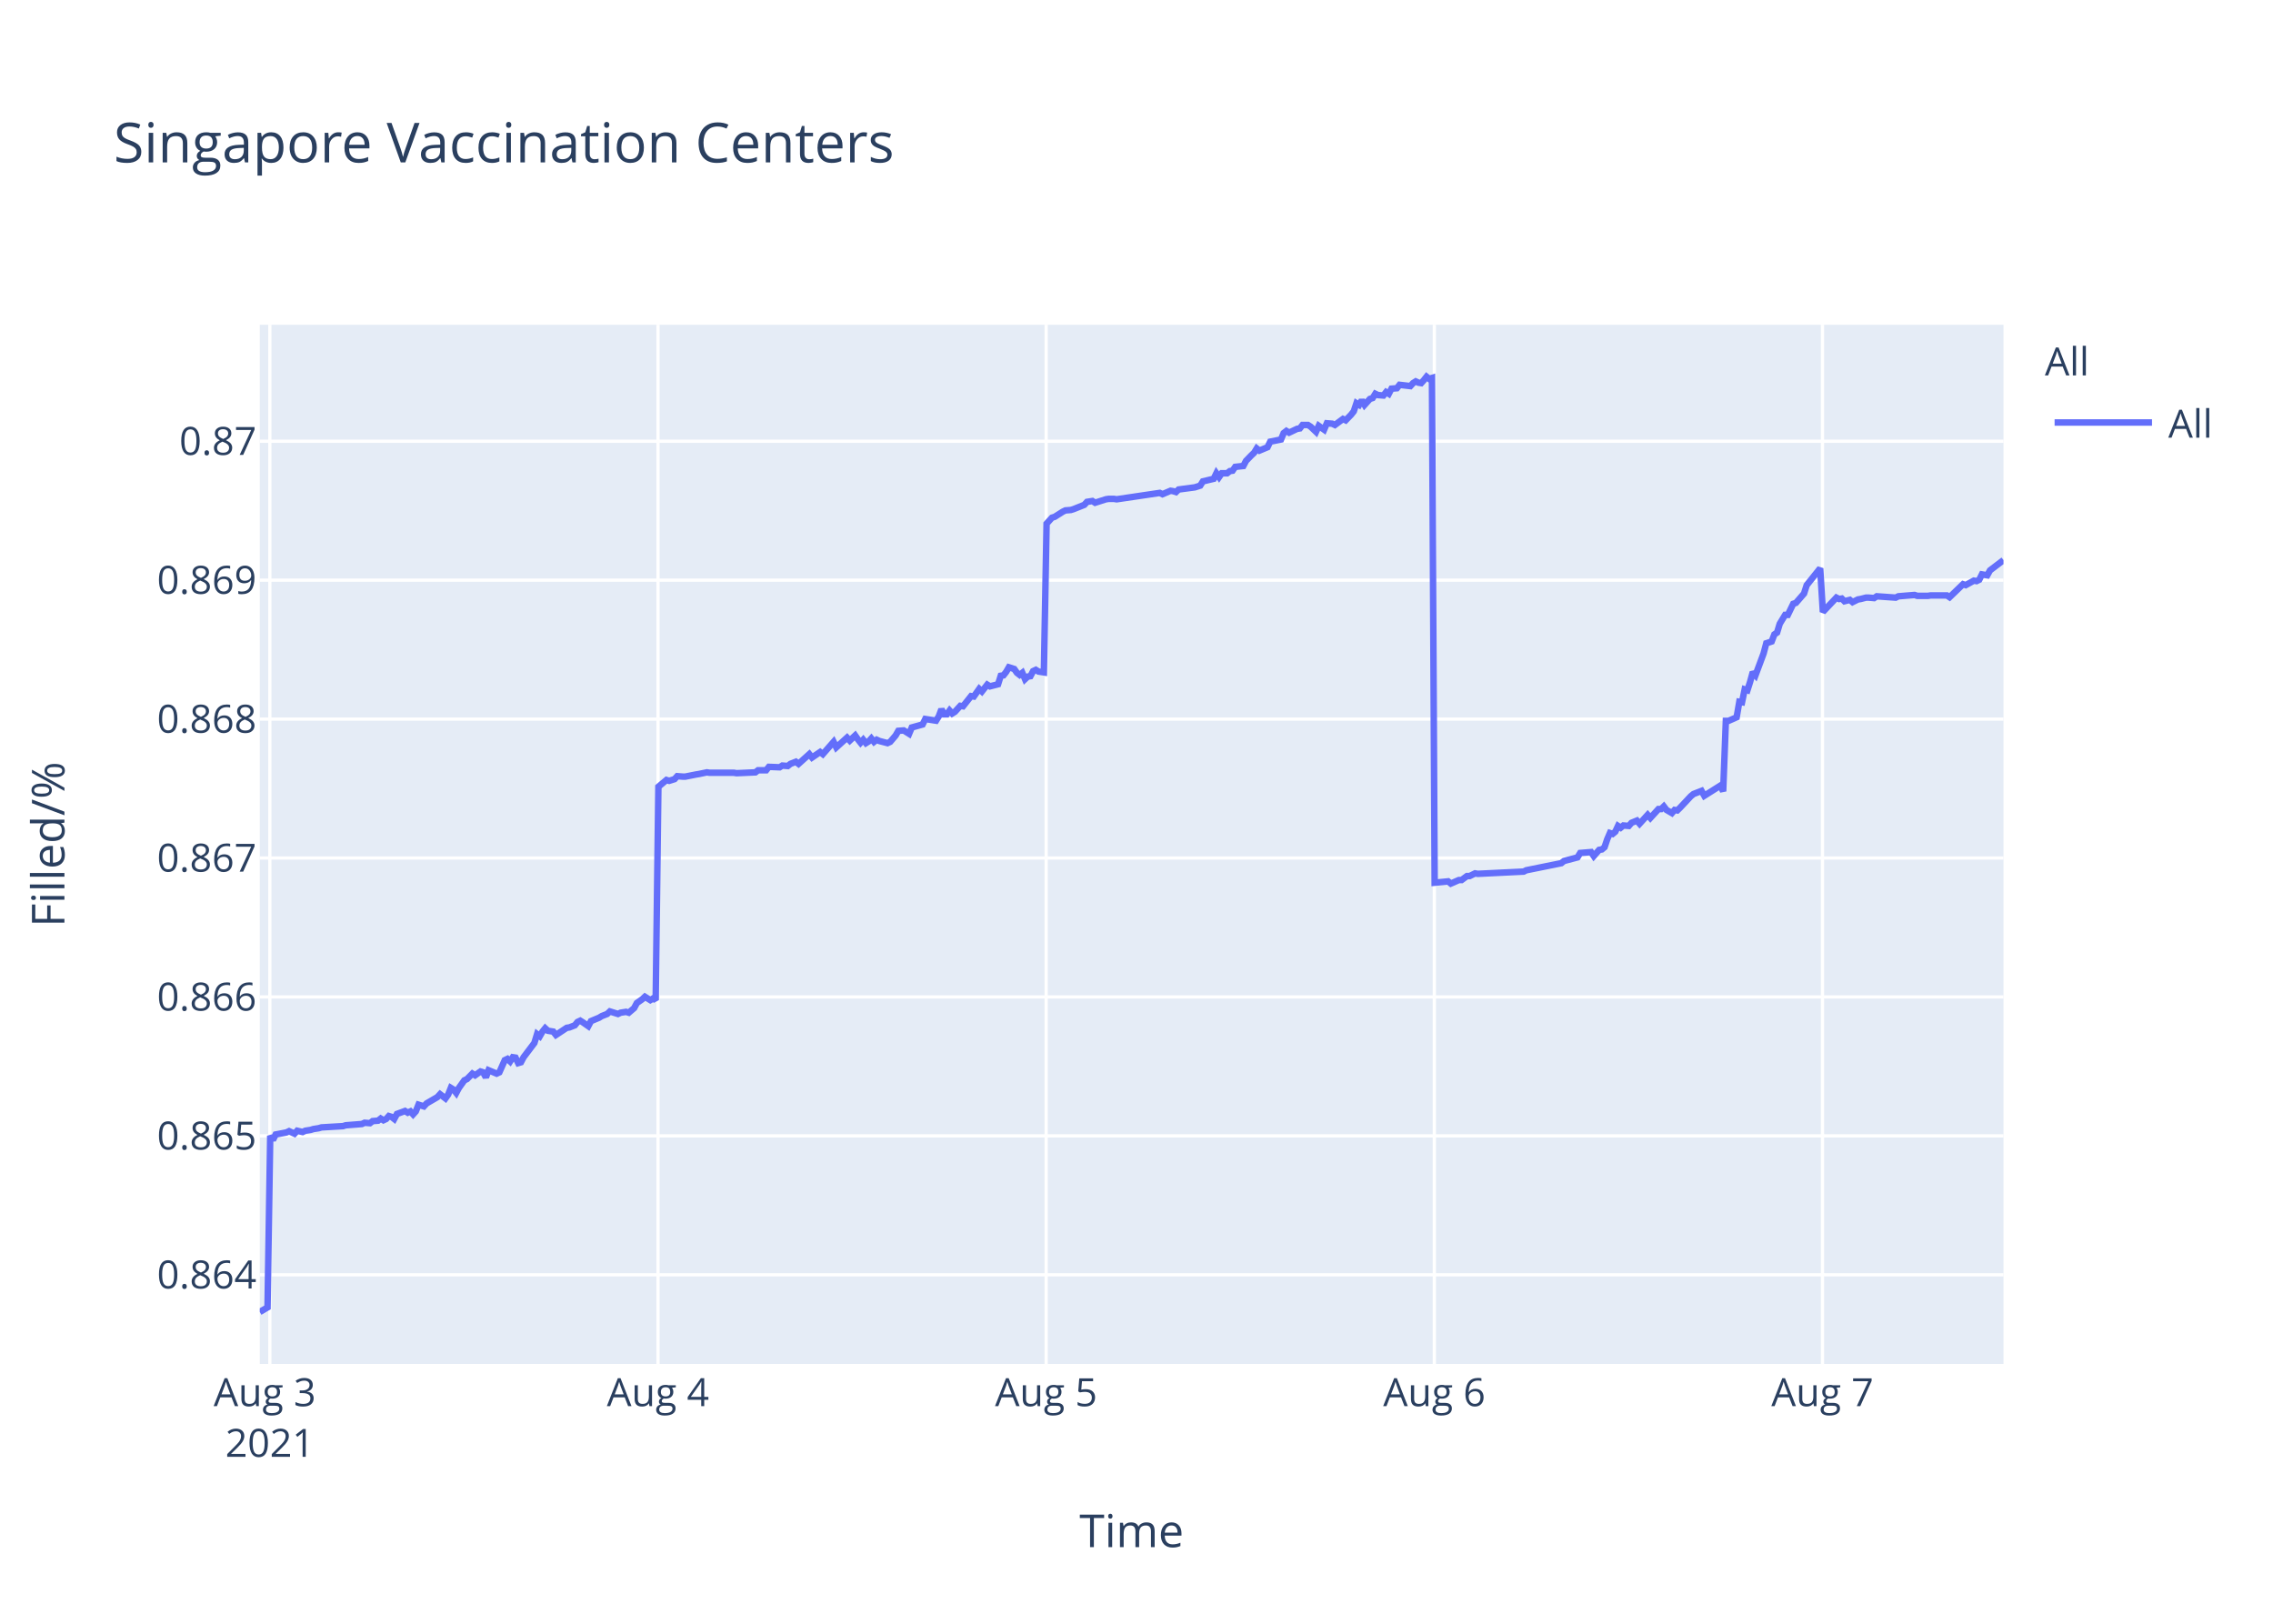
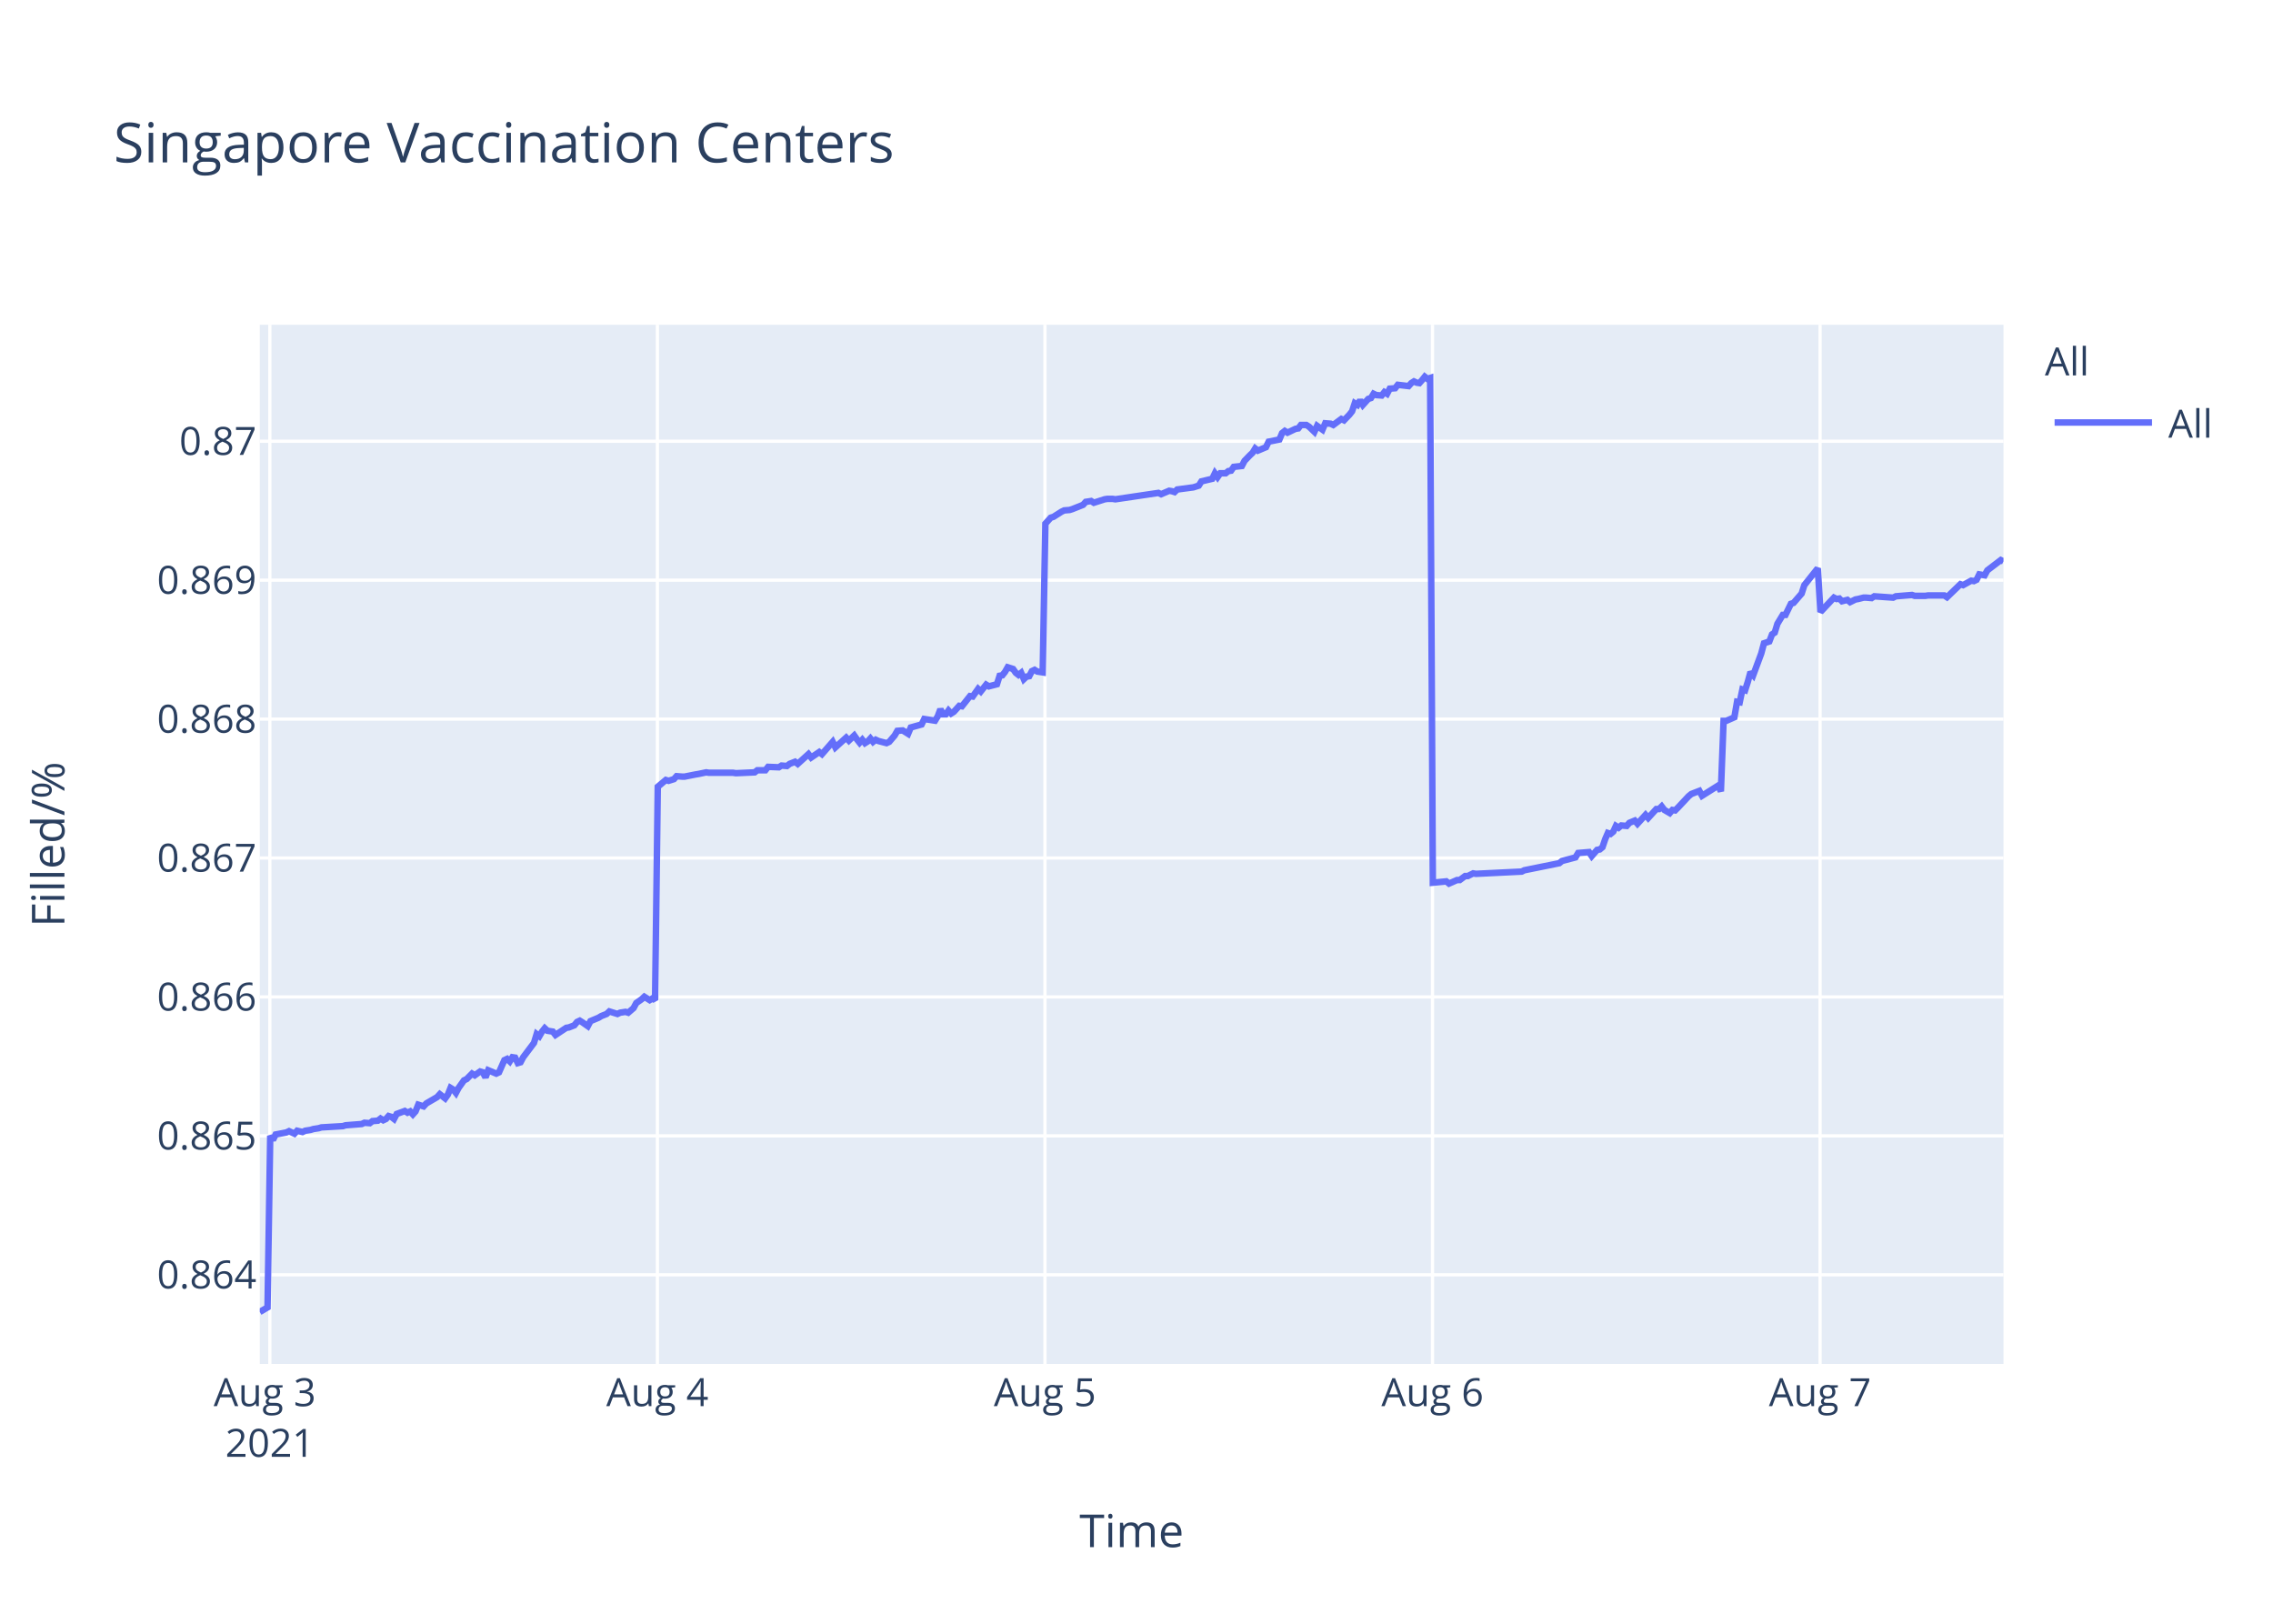
<svg xmlns="http://www.w3.org/2000/svg" class="main-svg" width="700" height="500" style="" viewBox="0 0 700 500">
  <rect x="0" y="0" width="700" height="500" style="fill: rgb(255, 255, 255); fill-opacity: 1;" />
-   <defs id="defs-8c6cc8">
+   <defs id="defs-573d49">
    <g class="clips">
-       <clipPath id="clip8c6cc8xyplot" class="plotclip">
+       <clipPath id="clip573d49xyplot" class="plotclip">
        <rect width="537" height="320" />
      </clipPath>
-       <clipPath class="axesclip" id="clip8c6cc8x">
+       <clipPath class="axesclip" id="clip573d49x">
        <rect x="80" y="0" width="537" height="500" />
      </clipPath>
-       <clipPath class="axesclip" id="clip8c6cc8y">
+       <clipPath class="axesclip" id="clip573d49y">
        <rect x="0" y="100" width="700" height="320" />
      </clipPath>
-       <clipPath class="axesclip" id="clip8c6cc8xy">
+       <clipPath class="axesclip" id="clip573d49xy">
        <rect x="80" y="100" width="537" height="320" />
      </clipPath>
    </g>
    <g class="gradients" />
  </defs>
  <g class="bglayer">
    <rect class="bg" x="80" y="100" width="537" height="320" style="fill: rgb(229, 236, 246); fill-opacity: 1; stroke-width: 0;" />
  </g>
  <g class="layer-below">
    <g class="imagelayer" />
    <g class="shapelayer" />
  </g>
  <g class="cartesianlayer">
    <g class="subplot xy">
      <g class="layer-subplot">
        <g class="shapelayer" />
        <g class="imagelayer" />
      </g>
      <g class="gridlayer">
        <g class="x">
          <path class="xgrid crisp" transform="translate(83.1,0)" d="M0,100v320" style="stroke: rgb(255, 255, 255); stroke-opacity: 1; stroke-width: 1px;" />
-           <path class="xgrid crisp" transform="translate(202.64,0)" d="M0,100v320" style="stroke: rgb(255, 255, 255); stroke-opacity: 1; stroke-width: 1px;" />
-           <path class="xgrid crisp" transform="translate(322.18,0)" d="M0,100v320" style="stroke: rgb(255, 255, 255); stroke-opacity: 1; stroke-width: 1px;" />
-           <path class="xgrid crisp" transform="translate(441.72,0)" d="M0,100v320" style="stroke: rgb(255, 255, 255); stroke-opacity: 1; stroke-width: 1px;" />
-           <path class="xgrid crisp" transform="translate(561.25,0)" d="M0,100v320" style="stroke: rgb(255, 255, 255); stroke-opacity: 1; stroke-width: 1px;" />
+           <path class="xgrid crisp" transform="translate(202.45,0)" d="M0,100v320" style="stroke: rgb(255, 255, 255); stroke-opacity: 1; stroke-width: 1px;" />
+           <path class="xgrid crisp" transform="translate(321.81,0)" d="M0,100v320" style="stroke: rgb(255, 255, 255); stroke-opacity: 1; stroke-width: 1px;" />
+           <path class="xgrid crisp" transform="translate(441.16,0)" d="M0,100v320" style="stroke: rgb(255, 255, 255); stroke-opacity: 1; stroke-width: 1px;" />
+           <path class="xgrid crisp" transform="translate(560.51,0)" d="M0,100v320" style="stroke: rgb(255, 255, 255); stroke-opacity: 1; stroke-width: 1px;" />
        </g>
        <g class="y">
          <path class="ygrid crisp" transform="translate(0,392.55)" d="M80,0h537" style="stroke: rgb(255, 255, 255); stroke-opacity: 1; stroke-width: 1px;" />
          <path class="ygrid crisp" transform="translate(0,349.77)" d="M80,0h537" style="stroke: rgb(255, 255, 255); stroke-opacity: 1; stroke-width: 1px;" />
          <path class="ygrid crisp" transform="translate(0,306.99)" d="M80,0h537" style="stroke: rgb(255, 255, 255); stroke-opacity: 1; stroke-width: 1px;" />
          <path class="ygrid crisp" transform="translate(0,264.21)" d="M80,0h537" style="stroke: rgb(255, 255, 255); stroke-opacity: 1; stroke-width: 1px;" />
          <path class="ygrid crisp" transform="translate(0,221.43)" d="M80,0h537" style="stroke: rgb(255, 255, 255); stroke-opacity: 1; stroke-width: 1px;" />
          <path class="ygrid crisp" transform="translate(0,178.65)" d="M80,0h537" style="stroke: rgb(255, 255, 255); stroke-opacity: 1; stroke-width: 1px;" />
          <path class="ygrid crisp" transform="translate(0,135.87)" d="M80,0h537" style="stroke: rgb(255, 255, 255); stroke-opacity: 1; stroke-width: 1px;" />
        </g>
      </g>
      <g class="zerolinelayer" />
      <path class="xlines-below" />
      <path class="ylines-below" />
      <g class="overlines-below" />
      <g class="xaxislayer-below" />
      <g class="yaxislayer-below" />
      <g class="overaxes-below" />
-       <g class="plot" transform="translate(80,100)" clip-path="url('#clip8c6cc8xyplot')">
+       <g class="plot" transform="translate(80,100)" clip-path="url('#clip573d49xyplot')">
        <g class="scatterlayer mlayer">
-           <g class="trace scatter trace0a3979" style="stroke-miterlimit: 2; opacity: 1;">
+           <g class="trace scatter trace5b8cbf" style="stroke-miterlimit: 2; opacity: 1;">
            <g class="fills" />
            <g class="errorbars" />
            <g class="lines">
-               <path class="js-line" d="M0,304L2.39,302.59L3.22,249.74L4.05,251.04L4.89,249.35L8.2,248.71L9.03,248.32L10.7,249.1L11.53,248.19L13.19,248.58L14.02,248.19L15.67,247.93L16.5,247.67L18.16,247.41L19,247.16L25.64,246.77L26.47,246.51L31.45,246.12L32.28,245.73L33.94,245.86L34.77,245.22L36.43,245.09L37.25,244.44L38.09,244.96L38.92,244.57L39.75,243.66L40.58,243.92L41.41,244.57L42.24,243.02L44.73,242.11L45.56,242.63L46.39,242.24L47.22,243.15L48.05,242.24L48.88,240.17L50.54,240.69L51.37,239.78L54.69,237.84L55.52,236.94L57.18,238.23L58.01,237.07L58.84,235L59.67,235.51L60.5,236.55L61.33,235L62.99,232.67L63.82,232.28L65.48,230.6L66.31,231.12L67.97,229.95L68.8,230.21L69.63,231.76L70.46,229.56L72.95,230.6L73.78,230.21L75.45,226.46L76.27,226.07L77.1,226.85L77.93,225.55L78.76,225.68L79.59,227.36L80.42,227.11L81.25,225.55L84.57,221.16L85.4,218.44L86.24,219.09L87.06,217.66L87.9,216.63L88.73,217.4L90.38,217.66L91.21,218.7L94.54,216.5L95.37,216.37L97.03,215.72L97.86,214.69L98.69,214.3L99.52,214.82L101.17,215.98L102,214.43L104.5,213.39L105.33,212.88L106.99,212.23L107.82,211.45L110.31,212.23L111.14,211.84L112.8,211.58L113.63,211.84L115.29,210.42L116.12,208.87L117.78,207.7L118.61,206.93L120.27,207.96L121.1,207.44L121.93,207.96L122.76,142.27L125.25,140.18L126.08,140.44L127.74,139.92L128.57,139.01L130.23,139.14L131.07,139.14L134.38,138.48L135.21,138.35L137.7,137.83L138.53,137.96L146,137.96L146.84,138.09L152.64,137.83L153.47,137.18L155.96,137.18L156.79,136.14L160.11,136.27L160.95,135.74L162.6,135.88L163.43,135.22L165.1,134.57L165.92,135.22L169.24,132.22L170.08,133.27L172.57,131.57L173.4,132.22L176.72,128.44L177.55,130.14L180.86,127.14L181.7,128.05L183.36,126.48L184.19,127.66L185.02,128.7L185.85,127.79L186.68,128.83L187.51,128.31L188.34,127.4L189.17,128.44L190,127.79L190.83,128.18L193.32,128.83L194.15,128.44L195.82,126.48L196.65,125.05L198.31,124.92L199.14,125.44L199.97,125.96L200.8,124.01L204.12,123.09L204.96,121.4L208.27,121.92L209.1,120.61L209.93,118.4L210.76,119.96L211.6,119.96L212.43,118.79L213.25,119.7L214.08,119.18L215.75,117.35L216.58,117.48L219.07,114.35L219.9,114.48L221.56,112.14L222.39,112.92L224.04,110.83L224.88,111.35L227.37,110.7L228.2,108.09L229.03,107.96L229.85,106.92L230.69,105.48L231.52,105.74L232.35,106L233.18,107.18L234.01,107.83L234.84,107.18L235.67,109.13L236.5,108.35L237.33,108.22L238.16,106.66L238.99,106.27L239.82,106.79L241.48,107.05L242.31,61.25L243.97,59.41L244.8,59.15L247.29,57.57L248.12,57.17L249.78,57.04L250.61,56.78L253.93,55.46L254.76,54.54L256.42,54.28L257.25,54.81L260.57,53.75L261.4,53.62L263.06,53.62L263.89,53.75L277.17,51.78L278,52.18L280.49,51.12L281.32,51.25L282.16,51.52L282.98,50.73L287.96,50.07L289.62,49.54L290.45,48.23L292.11,47.83L293.77,47.44L294.6,45.73L295.43,46.91L296.26,45.73L297.92,45.73L298.75,45.07L299.58,44.94L300.41,43.76L302.9,43.49L303.73,41.91L305.39,40.2L306.22,39.42L307.03,38.1L307.85,38.76L310.35,37.71L311.18,36L314.5,35.34L315.32,33.36L316.16,32.71L316.99,33.23L318.65,32.44L319.48,32.05L320.31,31.92L321.14,30.86L322.8,30.86L323.63,31.39L325.29,32.97L326.12,31.13L327.78,32.31L328.62,30.34L330.27,30.47L331.1,30.86L333.59,29.02L334.42,29.42L336.08,27.71L336.91,26.66L337.74,24.16L338.58,24.68L339.4,23.24L340.23,24.68L341.89,22.84L342.72,22.58L343.55,21.26L344.38,21.66L346.04,21.79L346.87,20.74L347.7,21.26L348.53,19.68L350.19,19.55L351.02,18.5L354.34,18.89L355.17,17.97L356,17.45L356.84,17.84L357.67,17.97L358.5,17.05L359.33,16L360.15,16.66L360.99,16.39L361.82,171.81L365.97,171.4L366.8,172.08L369.29,170.99L370.12,170.99L371.78,169.76L372.61,169.76L374.27,168.94L375.1,169.08L389.21,168.39L390.04,167.98L400.82,165.8L401.66,165.12L405.81,164.02L406.64,162.66L409.99,162.38L410.82,163.61L412.48,161.7L413.31,161.57L414.14,160.88L414.97,158.43L415.8,156.51L416.63,156.79L417.46,156.1L418.29,154.33L419.12,154.88L419.95,154.19L421.61,154.33L422.44,153.37L424.1,152.69L424.93,153.65L427.42,150.92L428.25,151.87L430.74,149.14L431.57,149.14L432.4,148.32L433.23,149.41L434.89,150.37L435.72,149.41L436.55,149.55L437.39,148.73L440.71,145.18L441.54,144.5L444.02,143.54L444.86,145.04L449.84,141.9L450.67,143.68L451.5,121.97L452.33,121.97L454.82,120.88L455.65,116.1L456.48,116.24L457.3,112.28L458.14,112.55L458.97,109.96L459.8,106.95L460.63,107.91L463.12,101.22L463.95,98.08L465.61,97.53L466.44,95.35L467.27,94.8L468.1,92.07L469.76,89.34L470.59,89.34L472.25,85.93L473.08,85.65L475.57,82.78L476.4,80.19L480.55,75L481.38,88.44L485.54,84.03L486.37,84.45L487.2,84.31L488.02,85.14L489.69,84.72L490.52,85.41L492.18,84.59L493,84.45L494.67,84.03L495.5,84.03L497.16,84.17L497.99,83.62L503.8,84.03L504.63,83.62L509.61,83.21L510.44,83.48L513.75,83.48L514.58,83.35L516.25,83.35L517.08,83.35L519.57,83.35L520.4,83.9L524.54,79.9L525.37,80.18L527.87,78.8L528.7,78.94L529.53,78.53L530.36,76.87L532.01,77.15L532.85,75.63L537,72.47" style="vector-effect: non-scaling-stroke; fill: none; stroke: rgb(99, 110, 250); stroke-opacity: 1; stroke-width: 2px; opacity: 1;" />
+               <path class="js-line" d="M0,304L2.39,302.59L3.22,249.74L4.05,251.04L4.88,249.35L8.19,248.71L9.02,248.32L10.68,249.1L11.51,248.19L13.16,248.58L13.99,248.19L15.65,247.93L16.48,247.67L18.14,247.41L18.97,247.16L25.6,246.77L26.43,246.51L31.4,246.12L32.23,245.73L33.89,245.86L34.72,245.22L36.37,245.09L37.2,244.44L38.03,244.96L38.86,244.57L39.68,243.66L40.52,243.92L41.35,244.57L42.17,243.02L44.66,242.11L45.49,242.63L46.32,242.24L47.15,243.15L47.97,242.24L48.81,240.17L50.46,240.69L51.29,239.78L54.61,237.84L55.44,236.94L57.09,238.23L57.92,237.07L58.75,235L59.58,235.51L60.41,236.55L61.23,235L62.89,232.67L63.72,232.28L65.38,230.6L66.21,231.12L67.86,229.95L68.7,230.21L69.52,231.76L70.35,229.56L72.84,230.6L73.67,230.21L75.33,226.46L76.16,226.07L76.99,226.85L77.81,225.55L78.64,225.68L79.47,227.36L80.3,227.11L81.13,225.55L84.44,221.16L85.27,218.44L86.1,219.09L86.93,217.66L87.76,216.63L88.59,217.4L90.25,217.66L91.07,218.7L94.4,216.5L95.22,216.37L96.88,215.72L97.71,214.69L98.54,214.3L99.37,214.82L101.02,215.98L101.85,214.43L104.34,213.39L105.17,212.88L106.82,212.23L107.65,211.45L110.14,212.23L110.97,211.84L112.63,211.58L113.46,211.84L115.11,210.42L115.94,208.87L117.6,207.7L118.43,206.93L120.08,207.96L120.91,207.44L121.74,207.96L122.57,142.27L125.06,140.18L125.89,140.44L127.55,139.92L128.37,139.01L130.03,139.14L130.86,139.14L134.18,138.48L135,138.35L137.49,137.83L138.32,137.96L145.78,137.96L146.61,138.09L152.41,137.83L153.24,137.18L155.72,137.18L156.55,136.14L159.86,136.27L160.7,135.74L162.35,135.88L163.18,135.22L164.84,134.57L165.67,135.22L168.98,132.22L169.81,133.27L172.3,131.57L173.13,132.22L176.44,128.44L177.27,130.14L180.59,127.14L181.42,128.05L183.07,126.48L183.9,127.66L184.73,128.7L185.56,127.79L186.39,128.83L187.22,128.31L188.05,127.4L188.88,128.44L189.7,127.79L190.53,128.18L193.02,128.83L193.85,128.44L195.52,126.48L196.35,125.05L198,124.92L198.84,125.44L199.66,125.96L200.49,124.01L203.81,123.09L204.64,121.4L207.95,121.92L208.78,120.61L209.61,118.4L210.44,119.96L211.27,119.96L212.1,118.79L212.93,119.7L213.75,119.18L215.42,117.35L216.24,117.48L218.73,114.35L219.56,114.48L221.22,112.14L222.04,112.92L223.7,110.83L224.53,111.35L227.02,110.7L227.85,108.09L228.67,107.96L229.5,106.92L230.33,105.48L231.16,105.74L231.99,106L232.82,107.18L233.65,107.83L234.48,107.18L235.31,109.13L236.14,108.35L236.96,108.22L237.79,106.66L238.62,106.27L239.45,106.79L241.11,107.05L241.94,61.25L243.59,59.41L244.42,59.15L246.91,57.57L247.74,57.17L249.39,57.04L250.22,56.78L253.54,55.46L254.37,54.54L256.03,54.28L256.86,54.81L260.17,53.75L261,53.62L262.66,53.62L263.49,53.75L276.75,51.78L277.58,52.18L280.06,51.12L280.89,51.25L281.72,51.52L282.54,50.73L287.52,50.07L289.17,49.54L290,48.23L291.66,47.83L293.32,47.44L294.15,45.73L294.98,46.91L295.81,45.73L297.47,45.73L298.29,45.07L299.12,44.94L299.95,43.76L302.44,43.49L303.27,41.91L304.92,40.2L305.75,39.42L306.56,38.1L307.38,38.76L309.87,37.71L310.7,36L314.01,35.34L314.84,33.36L315.67,32.71L316.5,33.23L318.16,32.44L318.99,32.05L319.82,31.92L320.64,30.86L322.3,30.86L323.13,31.39L324.79,32.97L325.62,31.13L327.28,32.31L328.12,30.34L329.77,30.47L330.6,30.86L333.08,29.02L333.91,29.42L335.56,27.71L336.39,26.66L337.22,24.16L338.06,24.68L338.88,23.24L339.71,24.68L341.37,22.84L342.2,22.58L343.02,21.26L343.85,21.66L345.51,21.79L346.34,20.74L347.17,21.26L348,19.68L349.65,19.55L350.48,18.5L353.8,18.89L354.63,17.97L355.45,17.45L356.29,17.84L357.12,17.97L357.94,17.05L358.78,16L359.6,16.66L360.43,16.39L361.26,171.81L365.4,171.4L366.24,172.08L368.72,170.99L369.55,170.99L371.21,169.76L372.03,169.76L373.69,168.94L374.52,169.08L388.61,168.39L389.44,167.98L400.21,165.8L401.04,165.12L405.19,164.02L406.02,162.66L409.36,162.38L410.19,163.61L411.85,161.7L412.67,161.57L413.5,160.88L414.33,158.43L415.16,156.51L415.99,156.79L416.82,156.1L417.64,154.33L418.48,154.88L419.3,154.19L420.96,154.33L421.79,153.37L423.45,152.69L424.28,153.65L426.77,150.92L427.59,151.87L430.08,149.14L430.91,149.14L431.74,148.32L432.57,149.41L434.22,150.37L435.05,149.41L435.88,149.55L436.71,148.73L440.03,145.18L440.86,144.5L443.34,143.54L444.17,145.04L449.15,141.9L449.97,143.68L450.8,121.97L451.63,121.97L454.12,120.88L454.95,116.1L455.77,116.24L456.6,112.28L457.43,112.55L458.26,109.96L459.09,106.95L459.92,107.91L462.4,101.22L463.24,98.08L464.89,97.53L465.72,95.35L466.55,94.8L467.38,92.07L469.04,89.34L469.86,89.34L471.53,85.93L472.35,85.65L474.84,82.78L475.67,80.19L479.81,75L480.64,88.44L484.79,84.03L485.62,84.45L486.45,84.31L487.27,85.14L488.93,84.72L489.76,85.41L491.42,84.59L492.24,84.45L493.9,84.03L494.73,84.03L496.39,84.17L497.22,83.62L503.02,84.03L503.85,83.62L508.83,83.21L509.65,83.48L512.96,83.48L513.79,83.35L515.45,83.35L516.28,83.35L518.77,83.35L519.6,83.9L523.74,79.9L524.57,80.18L527.06,78.8L527.88,78.94L528.72,78.53L529.54,76.87L531.2,77.15L532.03,75.63L536.17,72.47L537,72.88" style="vector-effect: non-scaling-stroke; fill: none; stroke: rgb(99, 110, 250); stroke-opacity: 1; stroke-width: 2px; opacity: 1;" />
            </g>
            <g class="points" />
            <g class="text" />
          </g>
        </g>
      </g>
      <g class="overplot" />
      <path class="xlines-above crisp" d="M0,0" style="fill: none;" />
      <path class="ylines-above crisp" d="M0,0" style="fill: none;" />
      <g class="overlines-above" />
      <g class="xaxislayer-above">
        <g class="xtick">
          <text text-anchor="middle" x="0" y="433" transform="translate(83.1,0)" style="font-family: 'Open Sans', verdana, arial, sans-serif; font-size: 12px; fill: rgb(42, 63, 95); fill-opacity: 1; white-space: pre;">
            <tspan class="line" dy="0em" x="0" y="433">Aug 3</tspan>
            <tspan class="line" dy="1.3em" x="0" y="433">2021</tspan>
          </text>
        </g>
        <g class="xtick">
-           <text text-anchor="middle" x="0" y="433" transform="translate(202.64,0)" style="font-family: 'Open Sans', verdana, arial, sans-serif; font-size: 12px; fill: rgb(42, 63, 95); fill-opacity: 1; white-space: pre;">Aug 4</text>
+           <text text-anchor="middle" x="0" y="433" transform="translate(202.45,0)" style="font-family: 'Open Sans', verdana, arial, sans-serif; font-size: 12px; fill: rgb(42, 63, 95); fill-opacity: 1; white-space: pre;">Aug 4</text>
        </g>
        <g class="xtick">
-           <text text-anchor="middle" x="0" y="433" transform="translate(322.18,0)" style="font-family: 'Open Sans', verdana, arial, sans-serif; font-size: 12px; fill: rgb(42, 63, 95); fill-opacity: 1; white-space: pre;">Aug 5</text>
+           <text text-anchor="middle" x="0" y="433" transform="translate(321.81,0)" style="font-family: 'Open Sans', verdana, arial, sans-serif; font-size: 12px; fill: rgb(42, 63, 95); fill-opacity: 1; white-space: pre;">Aug 5</text>
        </g>
        <g class="xtick">
-           <text text-anchor="middle" x="0" y="433" transform="translate(441.72,0)" style="font-family: 'Open Sans', verdana, arial, sans-serif; font-size: 12px; fill: rgb(42, 63, 95); fill-opacity: 1; white-space: pre;">Aug 6</text>
+           <text text-anchor="middle" x="0" y="433" transform="translate(441.16,0)" style="font-family: 'Open Sans', verdana, arial, sans-serif; font-size: 12px; fill: rgb(42, 63, 95); fill-opacity: 1; white-space: pre;">Aug 6</text>
        </g>
        <g class="xtick">
-           <text text-anchor="middle" x="0" y="433" transform="translate(561.25,0)" style="font-family: 'Open Sans', verdana, arial, sans-serif; font-size: 12px; fill: rgb(42, 63, 95); fill-opacity: 1; white-space: pre;">Aug 7</text>
+           <text text-anchor="middle" x="0" y="433" transform="translate(560.51,0)" style="font-family: 'Open Sans', verdana, arial, sans-serif; font-size: 12px; fill: rgb(42, 63, 95); fill-opacity: 1; white-space: pre;">Aug 7</text>
        </g>
      </g>
      <g class="yaxislayer-above">
        <g class="ytick">
          <text text-anchor="end" x="79" y="4.2" transform="translate(0,392.55)" style="font-family: 'Open Sans', verdana, arial, sans-serif; font-size: 12px; fill: rgb(42, 63, 95); fill-opacity: 1; white-space: pre;">0.864</text>
        </g>
        <g class="ytick">
          <text text-anchor="end" x="79" y="4.2" transform="translate(0,349.77)" style="font-family: 'Open Sans', verdana, arial, sans-serif; font-size: 12px; fill: rgb(42, 63, 95); fill-opacity: 1; white-space: pre;">0.865</text>
        </g>
        <g class="ytick">
          <text text-anchor="end" x="79" y="4.2" transform="translate(0,306.99)" style="font-family: 'Open Sans', verdana, arial, sans-serif; font-size: 12px; fill: rgb(42, 63, 95); fill-opacity: 1; white-space: pre;">0.866</text>
        </g>
        <g class="ytick">
          <text text-anchor="end" x="79" y="4.2" transform="translate(0,264.21)" style="font-family: 'Open Sans', verdana, arial, sans-serif; font-size: 12px; fill: rgb(42, 63, 95); fill-opacity: 1; white-space: pre;">0.867</text>
        </g>
        <g class="ytick">
          <text text-anchor="end" x="79" y="4.2" transform="translate(0,221.43)" style="font-family: 'Open Sans', verdana, arial, sans-serif; font-size: 12px; fill: rgb(42, 63, 95); fill-opacity: 1; white-space: pre;">0.868</text>
        </g>
        <g class="ytick">
          <text text-anchor="end" x="79" y="4.2" transform="translate(0,178.65)" style="font-family: 'Open Sans', verdana, arial, sans-serif; font-size: 12px; fill: rgb(42, 63, 95); fill-opacity: 1; white-space: pre;">0.869</text>
        </g>
        <g class="ytick">
          <text text-anchor="end" x="79" y="4.2" transform="translate(0,135.87)" style="font-family: 'Open Sans', verdana, arial, sans-serif; font-size: 12px; fill: rgb(42, 63, 95); fill-opacity: 1; white-space: pre;">0.87</text>
        </g>
      </g>
      <g class="overaxes-above" />
    </g>
  </g>
  <g class="polarlayer" />
  <g class="ternarylayer" />
  <g class="geolayer" />
  <g class="funnelarealayer" />
  <g class="pielayer" />
  <g class="treemaplayer" />
  <g class="sunburstlayer" />
  <g class="glimages" />
-   <defs id="topdefs-8c6cc8">
+   <defs id="topdefs-573d49">
    <g class="clips" />
-     <clipPath id="legend8c6cc8">
+     <clipPath id="legend573d49">
      <rect width="60" height="45" x="0" y="0" />
    </clipPath>
  </defs>
  <g class="layer-above">
    <g class="imagelayer" />
    <g class="shapelayer" />
  </g>
  <g class="infolayer">
    <g class="legend" pointer-events="all" transform="translate(627.74,100)">
      <rect class="bg" shape-rendering="crispEdges" width="60" height="45" x="0" y="0" style="stroke: rgb(68, 68, 68); stroke-opacity: 1; fill: rgb(255, 255, 255); fill-opacity: 1; stroke-width: 0px;" />
-       <g class="scrollbox" transform="" clip-path="url('#legend8c6cc8')">
+       <g class="scrollbox" transform="" clip-path="url('#legend573d49')">
        <text class="legendtitletext" text-anchor="start" x="2" y="15.6" style="font-family: 'Open Sans', verdana, arial, sans-serif; font-size: 12px; fill: rgb(42, 63, 95); fill-opacity: 1; white-space: pre;">All</text>
        <g class="groups" transform="">
          <g class="traces" transform="translate(0,30.1)" style="opacity: 1;">
            <text class="legendtext" text-anchor="start" x="40" y="4.68" style="font-family: 'Open Sans', verdana, arial, sans-serif; font-size: 12px; fill: rgb(42, 63, 95); fill-opacity: 1; white-space: pre;">All</text>
            <g class="layers" style="opacity: 1;">
              <g class="legendfill" />
              <g class="legendlines">
                <path class="js-line" d="M5,0h30" style="fill: none; stroke: rgb(99, 110, 250); stroke-opacity: 1; stroke-width: 2px;" />
              </g>
              <g class="legendsymbols">
                <g class="legendpoints" />
              </g>
            </g>
            <rect class="legendtoggle" x="0" y="-9.5" width="54.891" height="19" style="fill: rgb(0, 0, 0); fill-opacity: 0;" />
          </g>
        </g>
      </g>
      <rect class="scrollbar" rx="20" ry="3" width="0" height="0" x="0" y="0" style="fill: rgb(128, 139, 164); fill-opacity: 1;" />
    </g>
    <g class="g-gtitle">
      <text class="gtitle" x="35" y="50" text-anchor="start" dy="0em" style="font-family: 'Open Sans', verdana, arial, sans-serif; font-size: 17px; fill: rgb(42, 63, 95); opacity: 1; font-weight: normal; white-space: pre;">Singapore Vaccination Centers</text>
    </g>
    <g class="g-xtitle">
      <text class="xtitle" x="348.5" y="476.409" text-anchor="middle" style="font-family: 'Open Sans', verdana, arial, sans-serif; font-size: 14px; fill: rgb(42, 63, 95); opacity: 1; font-weight: normal; white-space: pre;">Time</text>
    </g>
    <g class="g-ytitle">
      <text class="ytitle" transform="rotate(-90,19.84063,260)" x="19.841" y="260" text-anchor="middle" style="font-family: 'Open Sans', verdana, arial, sans-serif; font-size: 14px; fill: rgb(42, 63, 95); opacity: 1; font-weight: normal; white-space: pre;">Filled/%</text>
    </g>
  </g>
</svg>
